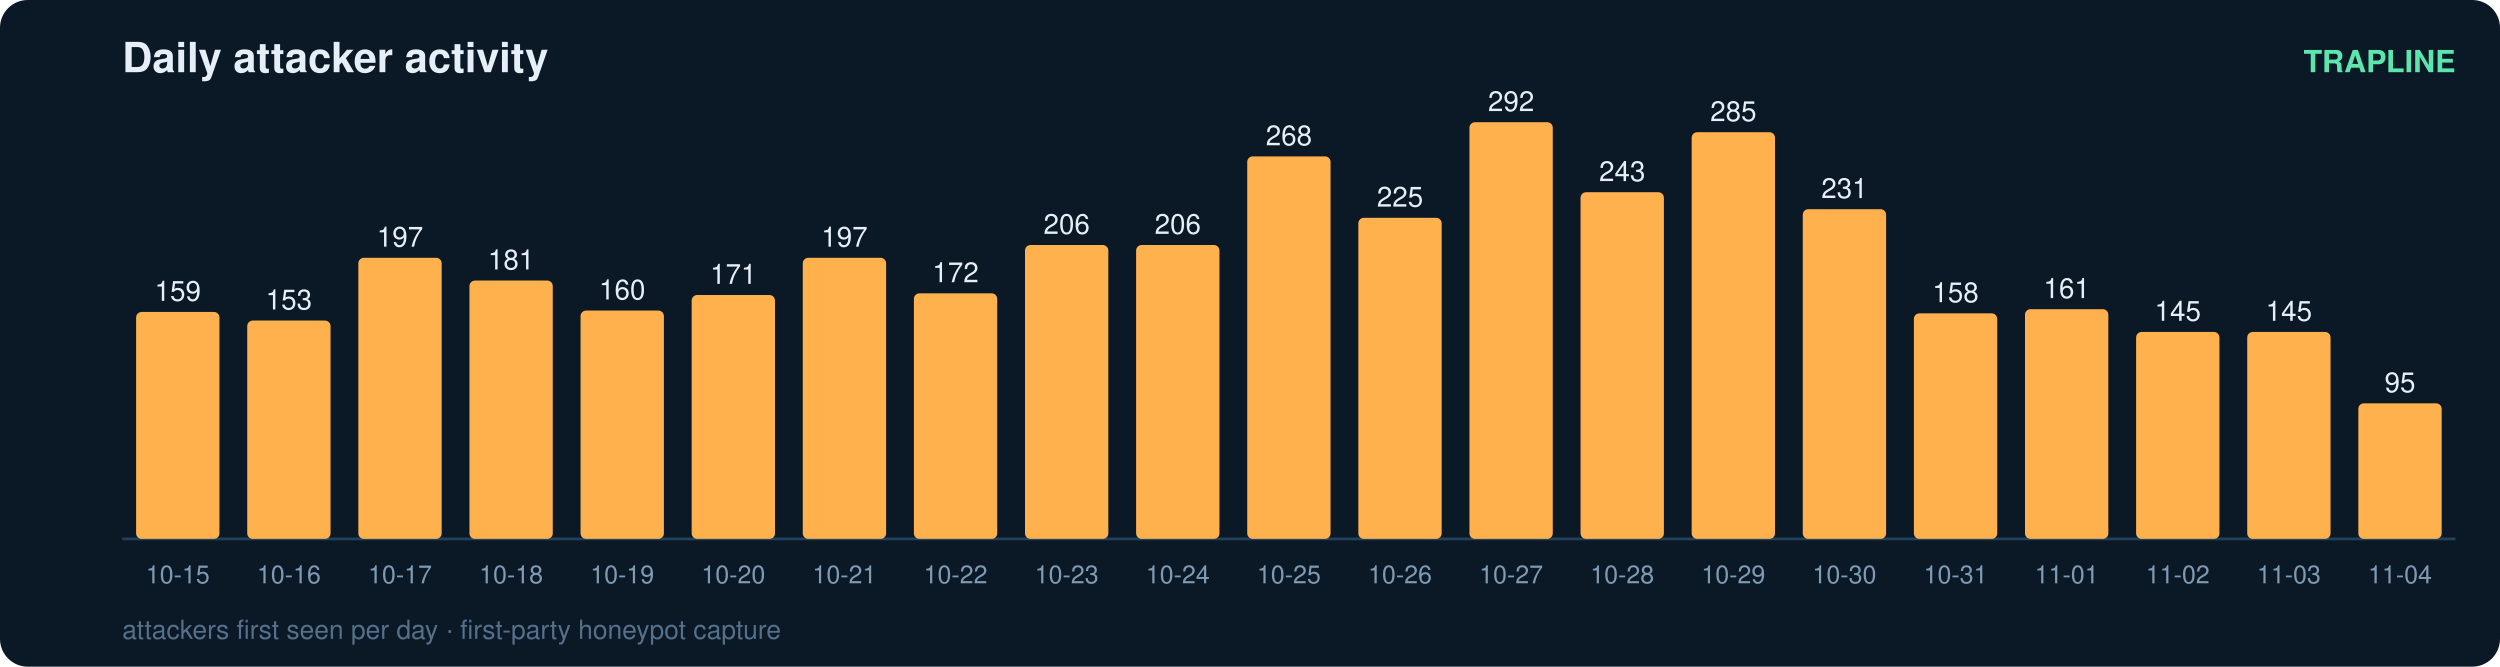
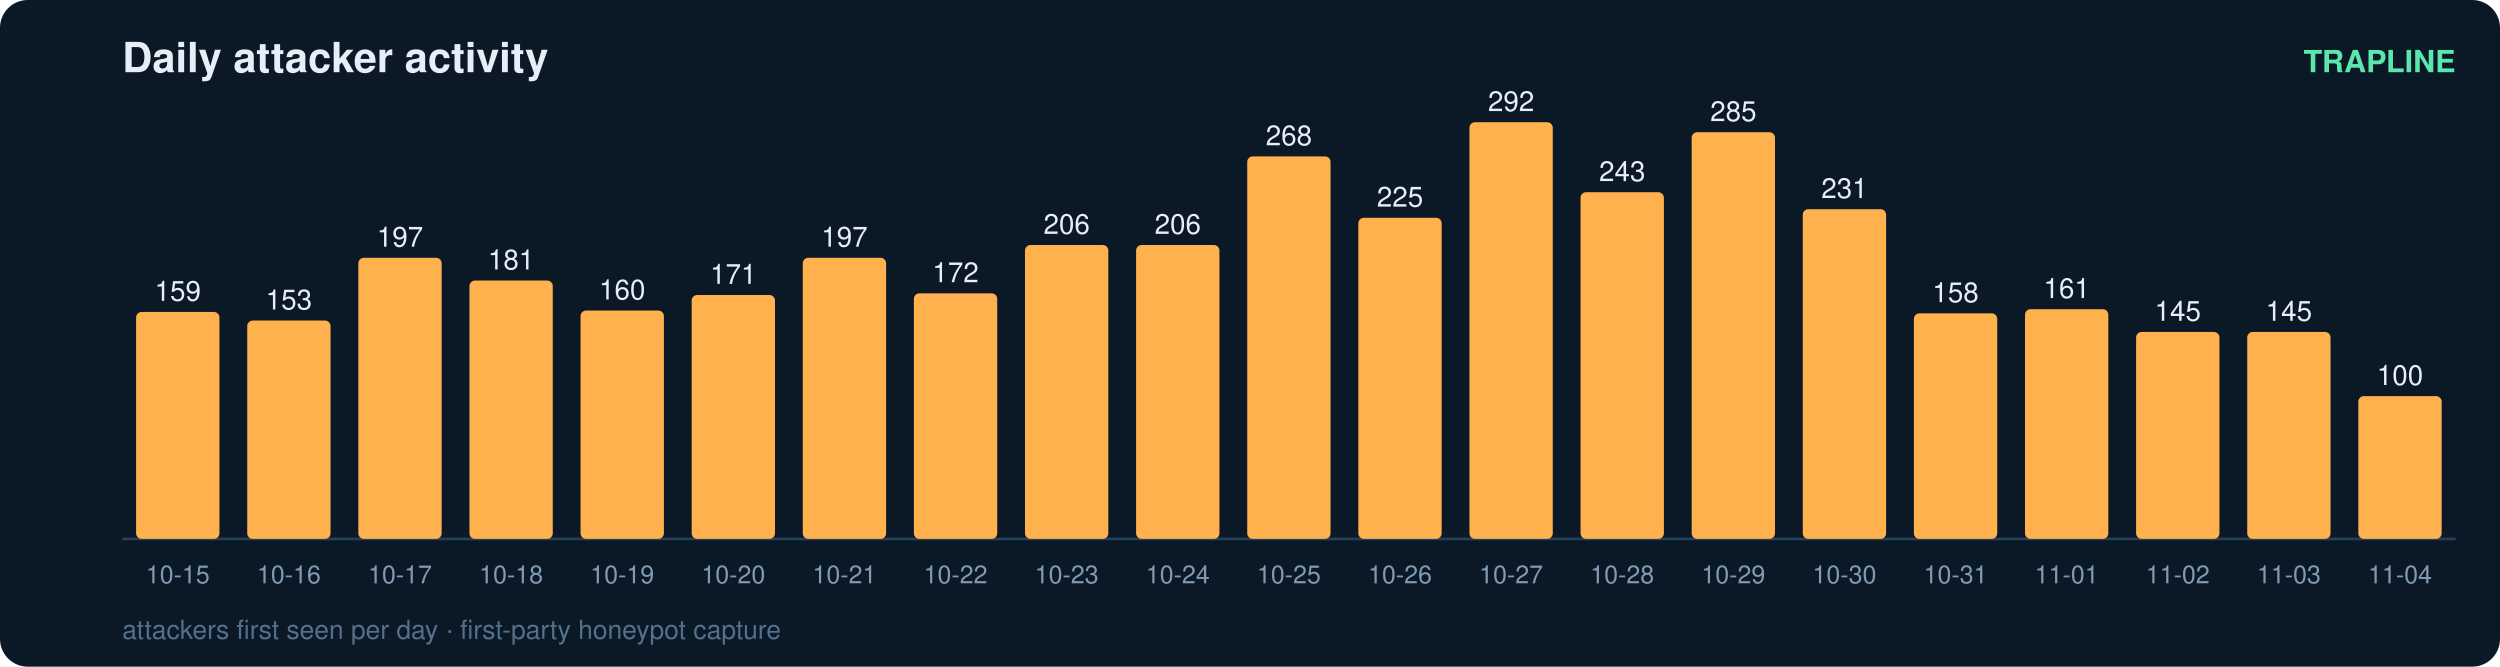
<svg xmlns="http://www.w3.org/2000/svg" width="900" height="240" viewBox="0 0 900 240" font-family="ui-sans-serif,Segoe UI,Helvetica,Arial">
  <rect width="900" height="240" rx="10" fill="#0b1826" />
  <text x="44" y="26" fill="#e6eff7" font-size="15" font-weight="700">Daily attacker activity</text>
  <text x="884" y="26" fill="#5ce6ad" font-size="11" text-anchor="end" font-weight="600">TRAPLINE</text>
  <line x1="44" y1="194" x2="884" y2="194" stroke="#22415a" stroke-width="1" />
  <rect x="49" y="112.3" width="30" height="81.7" rx="2" fill="#ffb14e" />
  <text x="64.0" y="108.3" fill="#e6eff7" font-size="10" text-anchor="middle" font-variant-numeric="tabular-nums">159</text>
  <text x="64.0" y="210.0" fill="#7f9bb3" font-size="9" text-anchor="middle">10-15</text>
  <rect x="89" y="115.4" width="30" height="78.6" rx="2" fill="#ffb14e" />
  <text x="104.0" y="111.4" fill="#e6eff7" font-size="10" text-anchor="middle" font-variant-numeric="tabular-nums">153</text>
  <text x="104.0" y="210.0" fill="#7f9bb3" font-size="9" text-anchor="middle">10-16</text>
  <rect x="129" y="92.8" width="30" height="101.2" rx="2" fill="#ffb14e" />
  <text x="144.0" y="88.8" fill="#e6eff7" font-size="10" text-anchor="middle" font-variant-numeric="tabular-nums">197</text>
  <text x="144.0" y="210.0" fill="#7f9bb3" font-size="9" text-anchor="middle">10-17</text>
  <rect x="169" y="101.0" width="30" height="93.0" rx="2" fill="#ffb14e" />
  <text x="184.0" y="97.0" fill="#e6eff7" font-size="10" text-anchor="middle" font-variant-numeric="tabular-nums">181</text>
  <text x="184.0" y="210.0" fill="#7f9bb3" font-size="9" text-anchor="middle">10-18</text>
  <rect x="209" y="111.8" width="30" height="82.2" rx="2" fill="#ffb14e" />
  <text x="224.0" y="107.8" fill="#e6eff7" font-size="10" text-anchor="middle" font-variant-numeric="tabular-nums">160</text>
  <text x="224.0" y="210.0" fill="#7f9bb3" font-size="9" text-anchor="middle">10-19</text>
  <rect x="249" y="106.2" width="30" height="87.8" rx="2" fill="#ffb14e" />
  <text x="264.0" y="102.2" fill="#e6eff7" font-size="10" text-anchor="middle" font-variant-numeric="tabular-nums">171</text>
  <text x="264.0" y="210.0" fill="#7f9bb3" font-size="9" text-anchor="middle">10-20</text>
  <rect x="289" y="92.8" width="30" height="101.2" rx="2" fill="#ffb14e" />
  <text x="304.0" y="88.8" fill="#e6eff7" font-size="10" text-anchor="middle" font-variant-numeric="tabular-nums">197</text>
  <text x="304.0" y="210.0" fill="#7f9bb3" font-size="9" text-anchor="middle">10-21</text>
  <rect x="329" y="105.6" width="30" height="88.4" rx="2" fill="#ffb14e" />
  <text x="344.0" y="101.6" fill="#e6eff7" font-size="10" text-anchor="middle" font-variant-numeric="tabular-nums">172</text>
  <text x="344.0" y="210.0" fill="#7f9bb3" font-size="9" text-anchor="middle">10-22</text>
  <rect x="369" y="88.2" width="30" height="105.8" rx="2" fill="#ffb14e" />
  <text x="384.0" y="84.2" fill="#e6eff7" font-size="10" text-anchor="middle" font-variant-numeric="tabular-nums">206</text>
  <text x="384.0" y="210.0" fill="#7f9bb3" font-size="9" text-anchor="middle">10-23</text>
  <rect x="409" y="88.2" width="30" height="105.8" rx="2" fill="#ffb14e" />
  <text x="424.0" y="84.2" fill="#e6eff7" font-size="10" text-anchor="middle" font-variant-numeric="tabular-nums">206</text>
  <text x="424.0" y="210.0" fill="#7f9bb3" font-size="9" text-anchor="middle">10-24</text>
  <rect x="449" y="56.3" width="30" height="137.7" rx="2" fill="#ffb14e" />
  <text x="464.0" y="52.3" fill="#e6eff7" font-size="10" text-anchor="middle" font-variant-numeric="tabular-nums">268</text>
  <text x="464.0" y="210.0" fill="#7f9bb3" font-size="9" text-anchor="middle">10-25</text>
  <rect x="489" y="78.4" width="30" height="115.6" rx="2" fill="#ffb14e" />
  <text x="504.0" y="74.4" fill="#e6eff7" font-size="10" text-anchor="middle" font-variant-numeric="tabular-nums">225</text>
  <text x="504.0" y="210.0" fill="#7f9bb3" font-size="9" text-anchor="middle">10-26</text>
  <rect x="529" y="44.0" width="30" height="150.0" rx="2" fill="#ffb14e" />
  <text x="544.0" y="40.0" fill="#e6eff7" font-size="10" text-anchor="middle" font-variant-numeric="tabular-nums">292</text>
  <text x="544.0" y="210.0" fill="#7f9bb3" font-size="9" text-anchor="middle">10-27</text>
  <rect x="569" y="69.2" width="30" height="124.8" rx="2" fill="#ffb14e" />
  <text x="584.0" y="65.2" fill="#e6eff7" font-size="10" text-anchor="middle" font-variant-numeric="tabular-nums">243</text>
  <text x="584.0" y="210.0" fill="#7f9bb3" font-size="9" text-anchor="middle">10-28</text>
  <rect x="609" y="47.6" width="30" height="146.4" rx="2" fill="#ffb14e" />
  <text x="624.0" y="43.6" fill="#e6eff7" font-size="10" text-anchor="middle" font-variant-numeric="tabular-nums">285</text>
  <text x="624.0" y="210.0" fill="#7f9bb3" font-size="9" text-anchor="middle">10-29</text>
  <rect x="649" y="75.3" width="30" height="118.7" rx="2" fill="#ffb14e" />
  <text x="664.0" y="71.3" fill="#e6eff7" font-size="10" text-anchor="middle" font-variant-numeric="tabular-nums">231</text>
  <text x="664.0" y="210.0" fill="#7f9bb3" font-size="9" text-anchor="middle">10-30</text>
  <rect x="689" y="112.8" width="30" height="81.2" rx="2" fill="#ffb14e" />
  <text x="704.0" y="108.8" fill="#e6eff7" font-size="10" text-anchor="middle" font-variant-numeric="tabular-nums">158</text>
  <text x="704.0" y="210.0" fill="#7f9bb3" font-size="9" text-anchor="middle">10-31</text>
  <rect x="729" y="111.3" width="30" height="82.7" rx="2" fill="#ffb14e" />
  <text x="744.0" y="107.3" fill="#e6eff7" font-size="10" text-anchor="middle" font-variant-numeric="tabular-nums">161</text>
  <text x="744.0" y="210.0" fill="#7f9bb3" font-size="9" text-anchor="middle">11-01</text>
  <rect x="769" y="119.5" width="30" height="74.5" rx="2" fill="#ffb14e" />
  <text x="784.0" y="115.5" fill="#e6eff7" font-size="10" text-anchor="middle" font-variant-numeric="tabular-nums">145</text>
  <text x="784.0" y="210.0" fill="#7f9bb3" font-size="9" text-anchor="middle">11-02</text>
  <rect x="809" y="119.5" width="30" height="74.5" rx="2" fill="#ffb14e" />
  <text x="824.0" y="115.5" fill="#e6eff7" font-size="10" text-anchor="middle" font-variant-numeric="tabular-nums">145</text>
  <text x="824.0" y="210.0" fill="#7f9bb3" font-size="9" text-anchor="middle">11-03</text>
-   <rect x="849" y="145.2" width="30" height="48.8" rx="2" fill="#ffb14e" />
-   <text x="864.0" y="141.2" fill="#e6eff7" font-size="10" text-anchor="middle" font-variant-numeric="tabular-nums">95</text>
+   <rect x="849" y="142.6" width="30" height="51.4" rx="2" fill="#ffb14e" />
+   <text x="864.0" y="138.6" fill="#e6eff7" font-size="10" text-anchor="middle" font-variant-numeric="tabular-nums">100</text>
  <text x="864.0" y="210.0" fill="#7f9bb3" font-size="9" text-anchor="middle">11-04</text>
  <text x="44" y="230" fill="#54708a" font-size="9.5">attackers first seen per day · first-party honeypot capture</text>
</svg>
